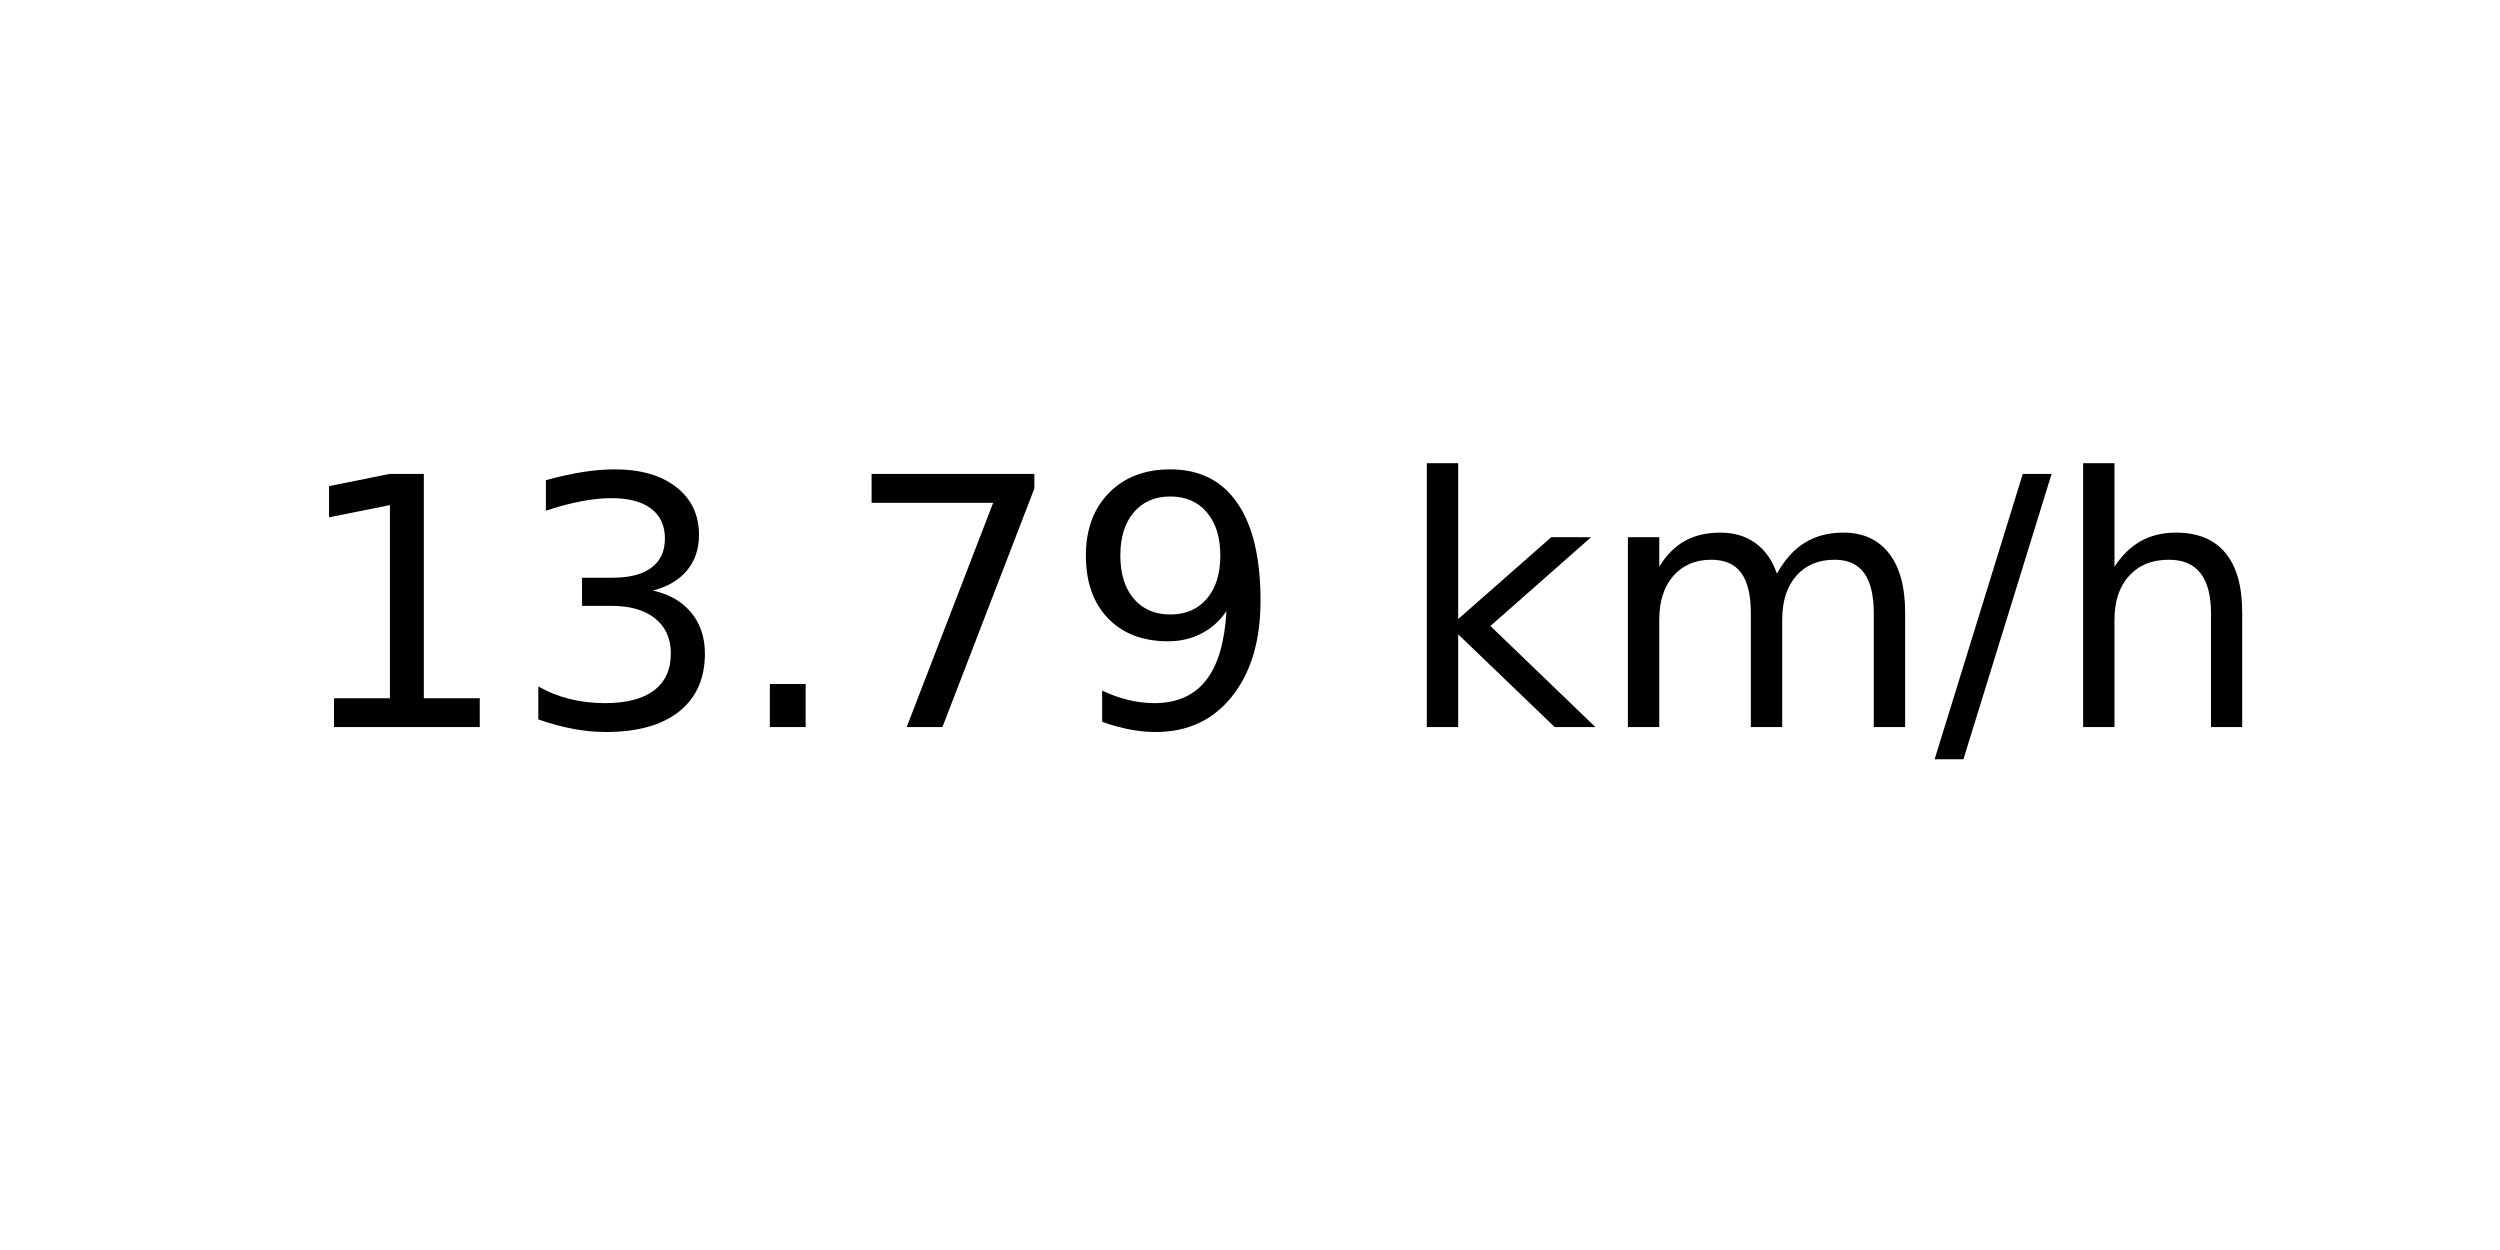
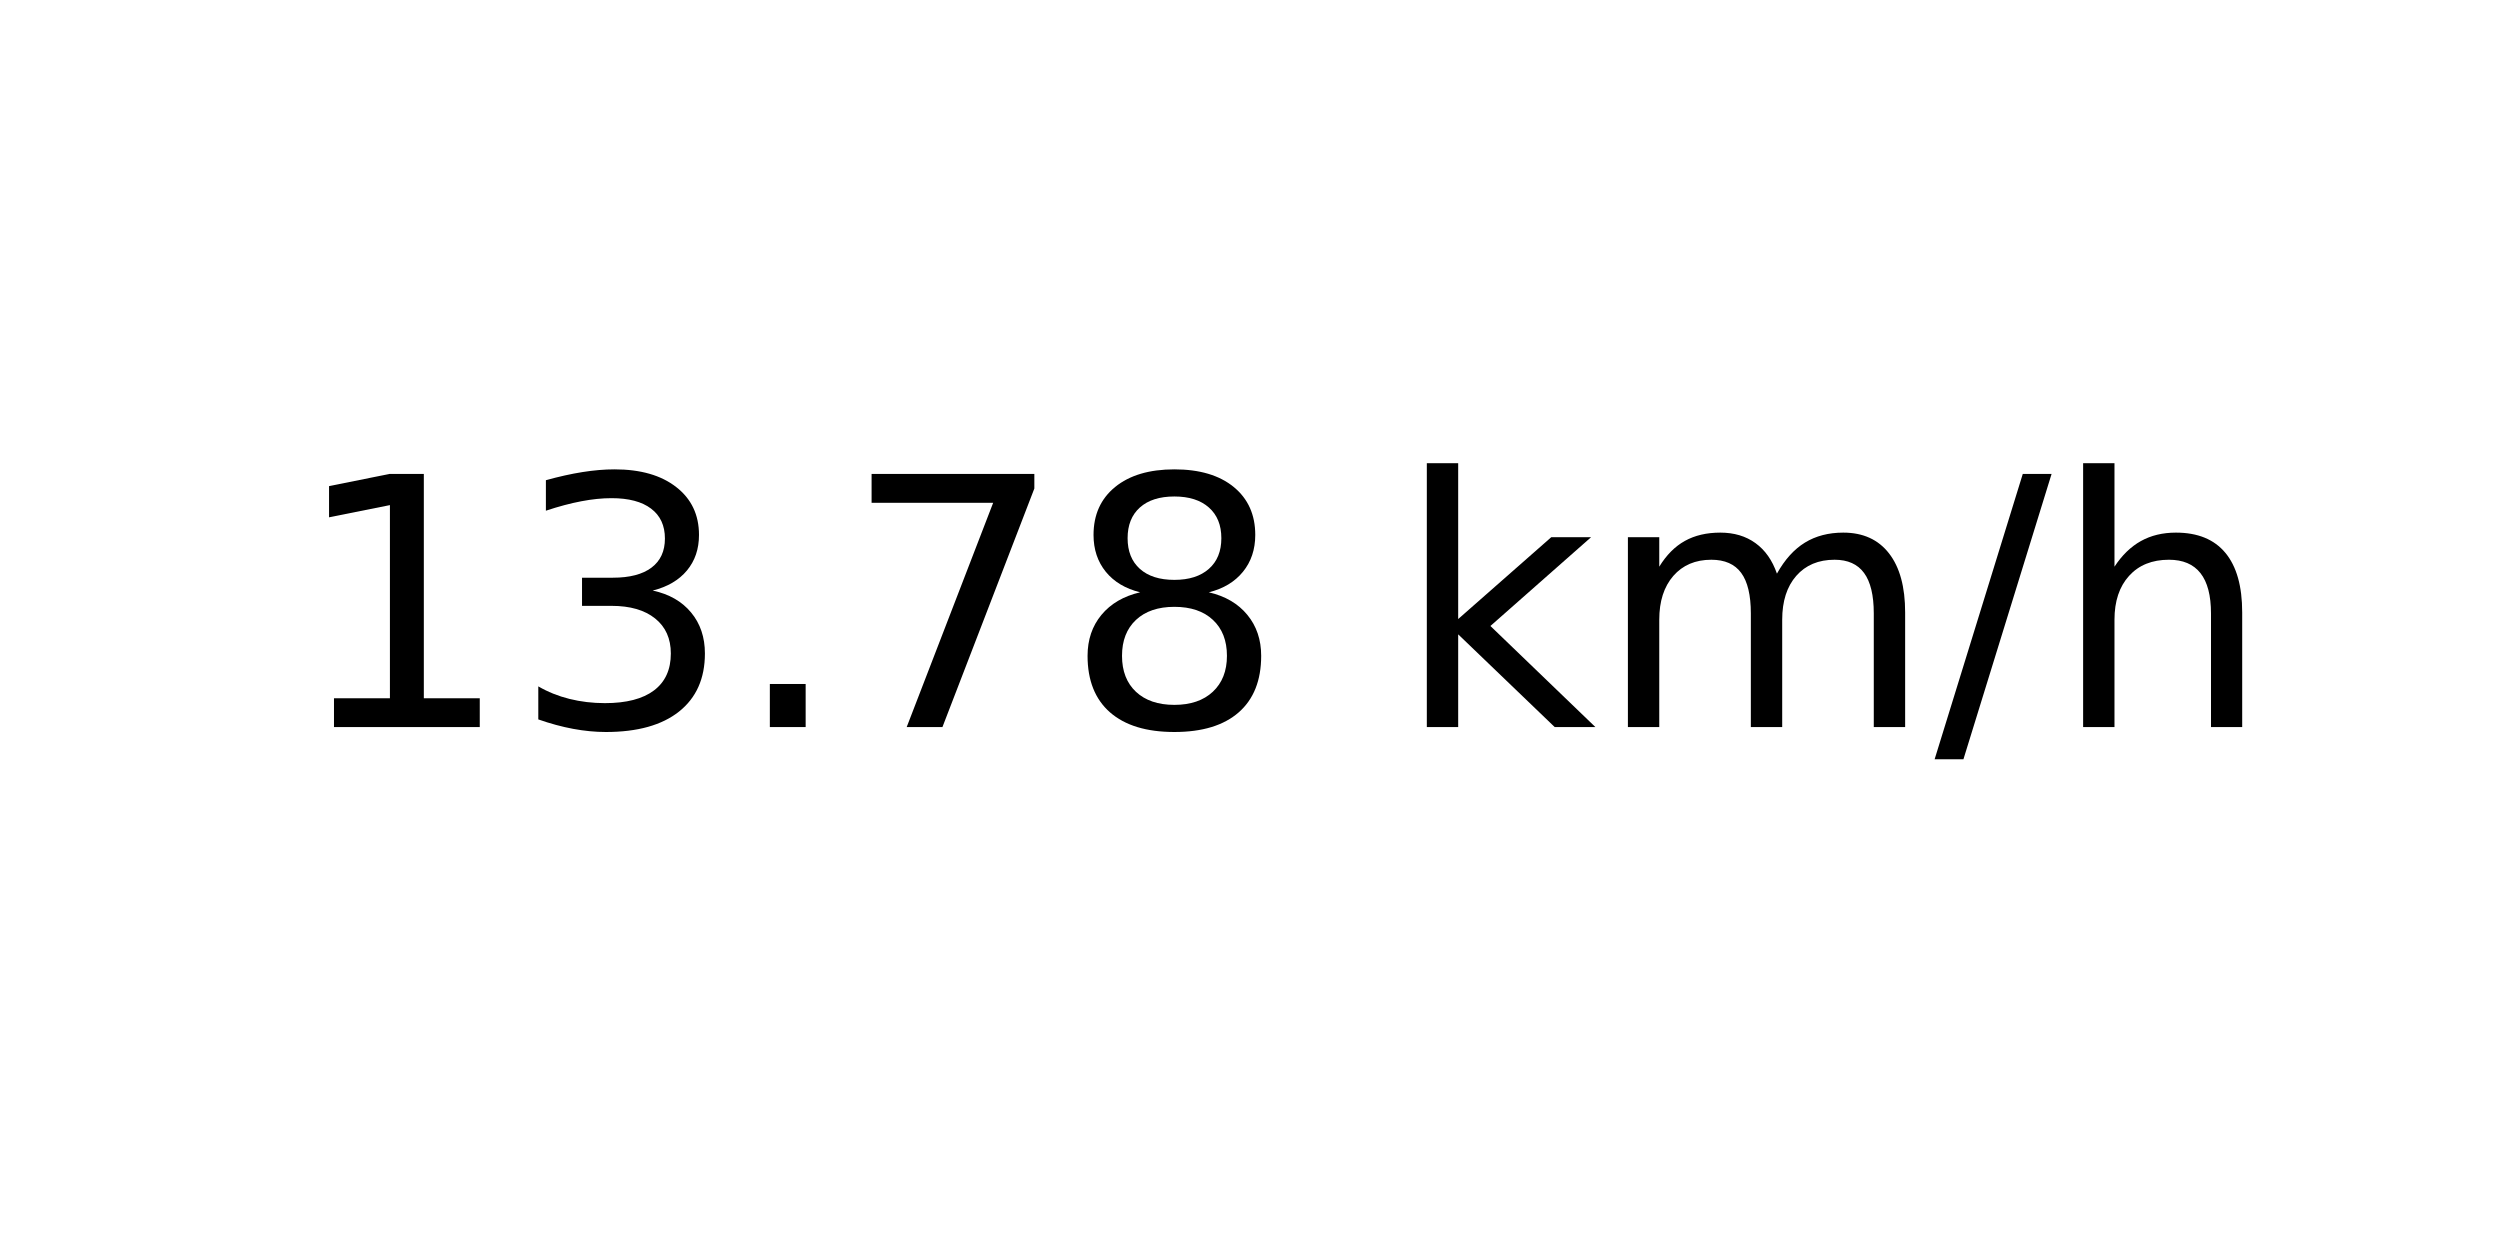
<svg xmlns="http://www.w3.org/2000/svg" xmlns:xlink="http://www.w3.org/1999/xlink" width="72pt" height="36pt" viewBox="0 0 72 36" version="1.1">
  <defs>
    <style type="text/css">*{stroke-linejoin: round; stroke-linecap: butt}</style>
  </defs>
  <g id="figure_1">
    <g id="axes_1">
      <g id="text_1">
        <g transform="translate(8.378125 20.93937) scale(0.1 -0.1)">
          <defs>
            <path id="DejaVuSans-31" d="M 794 531  L 1825 531  L 1825 4091  L 703 3866  L 703 4441  L 1819 4666  L 2450 4666  L 2450 531  L 3481 531  L 3481 0  L 794 0  L 794 531  z " transform="scale(0.015625)" />
            <path id="DejaVuSans-33" d="M 2597 2516  Q 3050 2419 3304 2112  Q 3559 1806 3559 1356  Q 3559 666 3084 287  Q 2609 -91 1734 -91  Q 1441 -91 1130 -33  Q 819 25 488 141  L 488 750  Q 750 597 1062 519  Q 1375 441 1716 441  Q 2309 441 2620 675  Q 2931 909 2931 1356  Q 2931 1769 2642 2001  Q 2353 2234 1838 2234  L 1294 2234  L 1294 2753  L 1863 2753  Q 2328 2753 2575 2939  Q 2822 3125 2822 3475  Q 2822 3834 2567 4026  Q 2313 4219 1838 4219  Q 1578 4219 1281 4162  Q 984 4106 628 3988  L 628 4550  Q 988 4650 1302 4700  Q 1616 4750 1894 4750  Q 2613 4750 3031 4423  Q 3450 4097 3450 3541  Q 3450 3153 3228 2886  Q 3006 2619 2597 2516  z " transform="scale(0.015625)" />
            <path id="DejaVuSans-2e" d="M 684 794  L 1344 794  L 1344 0  L 684 0  L 684 794  z " transform="scale(0.015625)" />
            <path id="DejaVuSans-37" d="M 525 4666  L 3525 4666  L 3525 4397  L 1831 0  L 1172 0  L 2766 4134  L 525 4134  L 525 4666  z " transform="scale(0.015625)" />
-             <path id="DejaVuSans-39" d="M 703 97  L 703 672  Q 941 559 1184 500  Q 1428 441 1663 441  Q 2288 441 2617 861  Q 2947 1281 2994 2138  Q 2813 1869 2534 1725  Q 2256 1581 1919 1581  Q 1219 1581 811 2004  Q 403 2428 403 3163  Q 403 3881 828 4315  Q 1253 4750 1959 4750  Q 2769 4750 3195 4129  Q 3622 3509 3622 2328  Q 3622 1225 3098 567  Q 2575 -91 1691 -91  Q 1453 -91 1209 -44  Q 966 3 703 97  z M 1959 2075  Q 2384 2075 2632 2365  Q 2881 2656 2881 3163  Q 2881 3666 2632 3958  Q 2384 4250 1959 4250  Q 1534 4250 1286 3958  Q 1038 3666 1038 3163  Q 1038 2656 1286 2365  Q 1534 2075 1959 2075  z " transform="scale(0.015625)" />
+             <path id="DejaVuSans-38" d="M 2034 2216  Q 1584 2216 1326 1975  Q 1069 1734 1069 1313  Q 1069 891 1326 650  Q 1584 409 2034 409  Q 2484 409 2743 651  Q 3003 894 3003 1313  Q 3003 1734 2745 1975  Q 2488 2216 2034 2216  z M 1403 2484  Q 997 2584 770 2862  Q 544 3141 544 3541  Q 544 4100 942 4425  Q 1341 4750 2034 4750  Q 2731 4750 3128 4425  Q 3525 4100 3525 3541  Q 3525 3141 3298 2862  Q 3072 2584 2669 2484  Q 3125 2378 3379 2068  Q 3634 1759 3634 1313  Q 3634 634 3220 271  Q 2806 -91 2034 -91  Q 1263 -91 848 271  Q 434 634 434 1313  Q 434 1759 690 2068  Q 947 2378 1403 2484  z M 1172 3481  Q 1172 3119 1398 2916  Q 1625 2713 2034 2713  Q 2441 2713 2670 2916  Q 2900 3119 2900 3481  Q 2900 3844 2670 4047  Q 2441 4250 2034 4250  Q 1625 4250 1398 4047  Q 1172 3844 1172 3481  z " transform="scale(0.015625)" />
            <path id="DejaVuSans-20" transform="scale(0.015625)" />
            <path id="DejaVuSans-6b" d="M 581 4863  L 1159 4863  L 1159 1991  L 2875 3500  L 3609 3500  L 1753 1863  L 3688 0  L 2938 0  L 1159 1709  L 1159 0  L 581 0  L 581 4863  z " transform="scale(0.015625)" />
            <path id="DejaVuSans-6d" d="M 3328 2828  Q 3544 3216 3844 3400  Q 4144 3584 4550 3584  Q 5097 3584 5394 3201  Q 5691 2819 5691 2113  L 5691 0  L 5113 0  L 5113 2094  Q 5113 2597 4934 2840  Q 4756 3084 4391 3084  Q 3944 3084 3684 2787  Q 3425 2491 3425 1978  L 3425 0  L 2847 0  L 2847 2094  Q 2847 2600 2669 2842  Q 2491 3084 2119 3084  Q 1678 3084 1418 2786  Q 1159 2488 1159 1978  L 1159 0  L 581 0  L 581 3500  L 1159 3500  L 1159 2956  Q 1356 3278 1631 3431  Q 1906 3584 2284 3584  Q 2666 3584 2933 3390  Q 3200 3197 3328 2828  z " transform="scale(0.015625)" />
            <path id="DejaVuSans-2f" d="M 1625 4666  L 2156 4666  L 531 -594  L 0 -594  L 1625 4666  z " transform="scale(0.015625)" />
            <path id="DejaVuSans-68" d="M 3513 2113  L 3513 0  L 2938 0  L 2938 2094  Q 2938 2591 2744 2837  Q 2550 3084 2163 3084  Q 1697 3084 1428 2787  Q 1159 2491 1159 1978  L 1159 0  L 581 0  L 581 4863  L 1159 4863  L 1159 2956  Q 1366 3272 1645 3428  Q 1925 3584 2291 3584  Q 2894 3584 3203 3211  Q 3513 2838 3513 2113  z " transform="scale(0.015625)" />
          </defs>
          <use xlink:href="#DejaVuSans-31" />
          <use xlink:href="#DejaVuSans-33" x="63.623" />
          <use xlink:href="#DejaVuSans-2e" x="127.246" />
          <use xlink:href="#DejaVuSans-37" x="159.033" />
-           <use xlink:href="#DejaVuSans-39" x="222.656" />
+           <use xlink:href="#DejaVuSans-38" x="222.656" />
          <use xlink:href="#DejaVuSans-20" x="286.279" />
          <use xlink:href="#DejaVuSans-6b" x="318.066" />
          <use xlink:href="#DejaVuSans-6d" x="375.977" />
          <use xlink:href="#DejaVuSans-2f" x="473.389" />
          <use xlink:href="#DejaVuSans-68" x="507.08" />
        </g>
      </g>
    </g>
  </g>
</svg>
